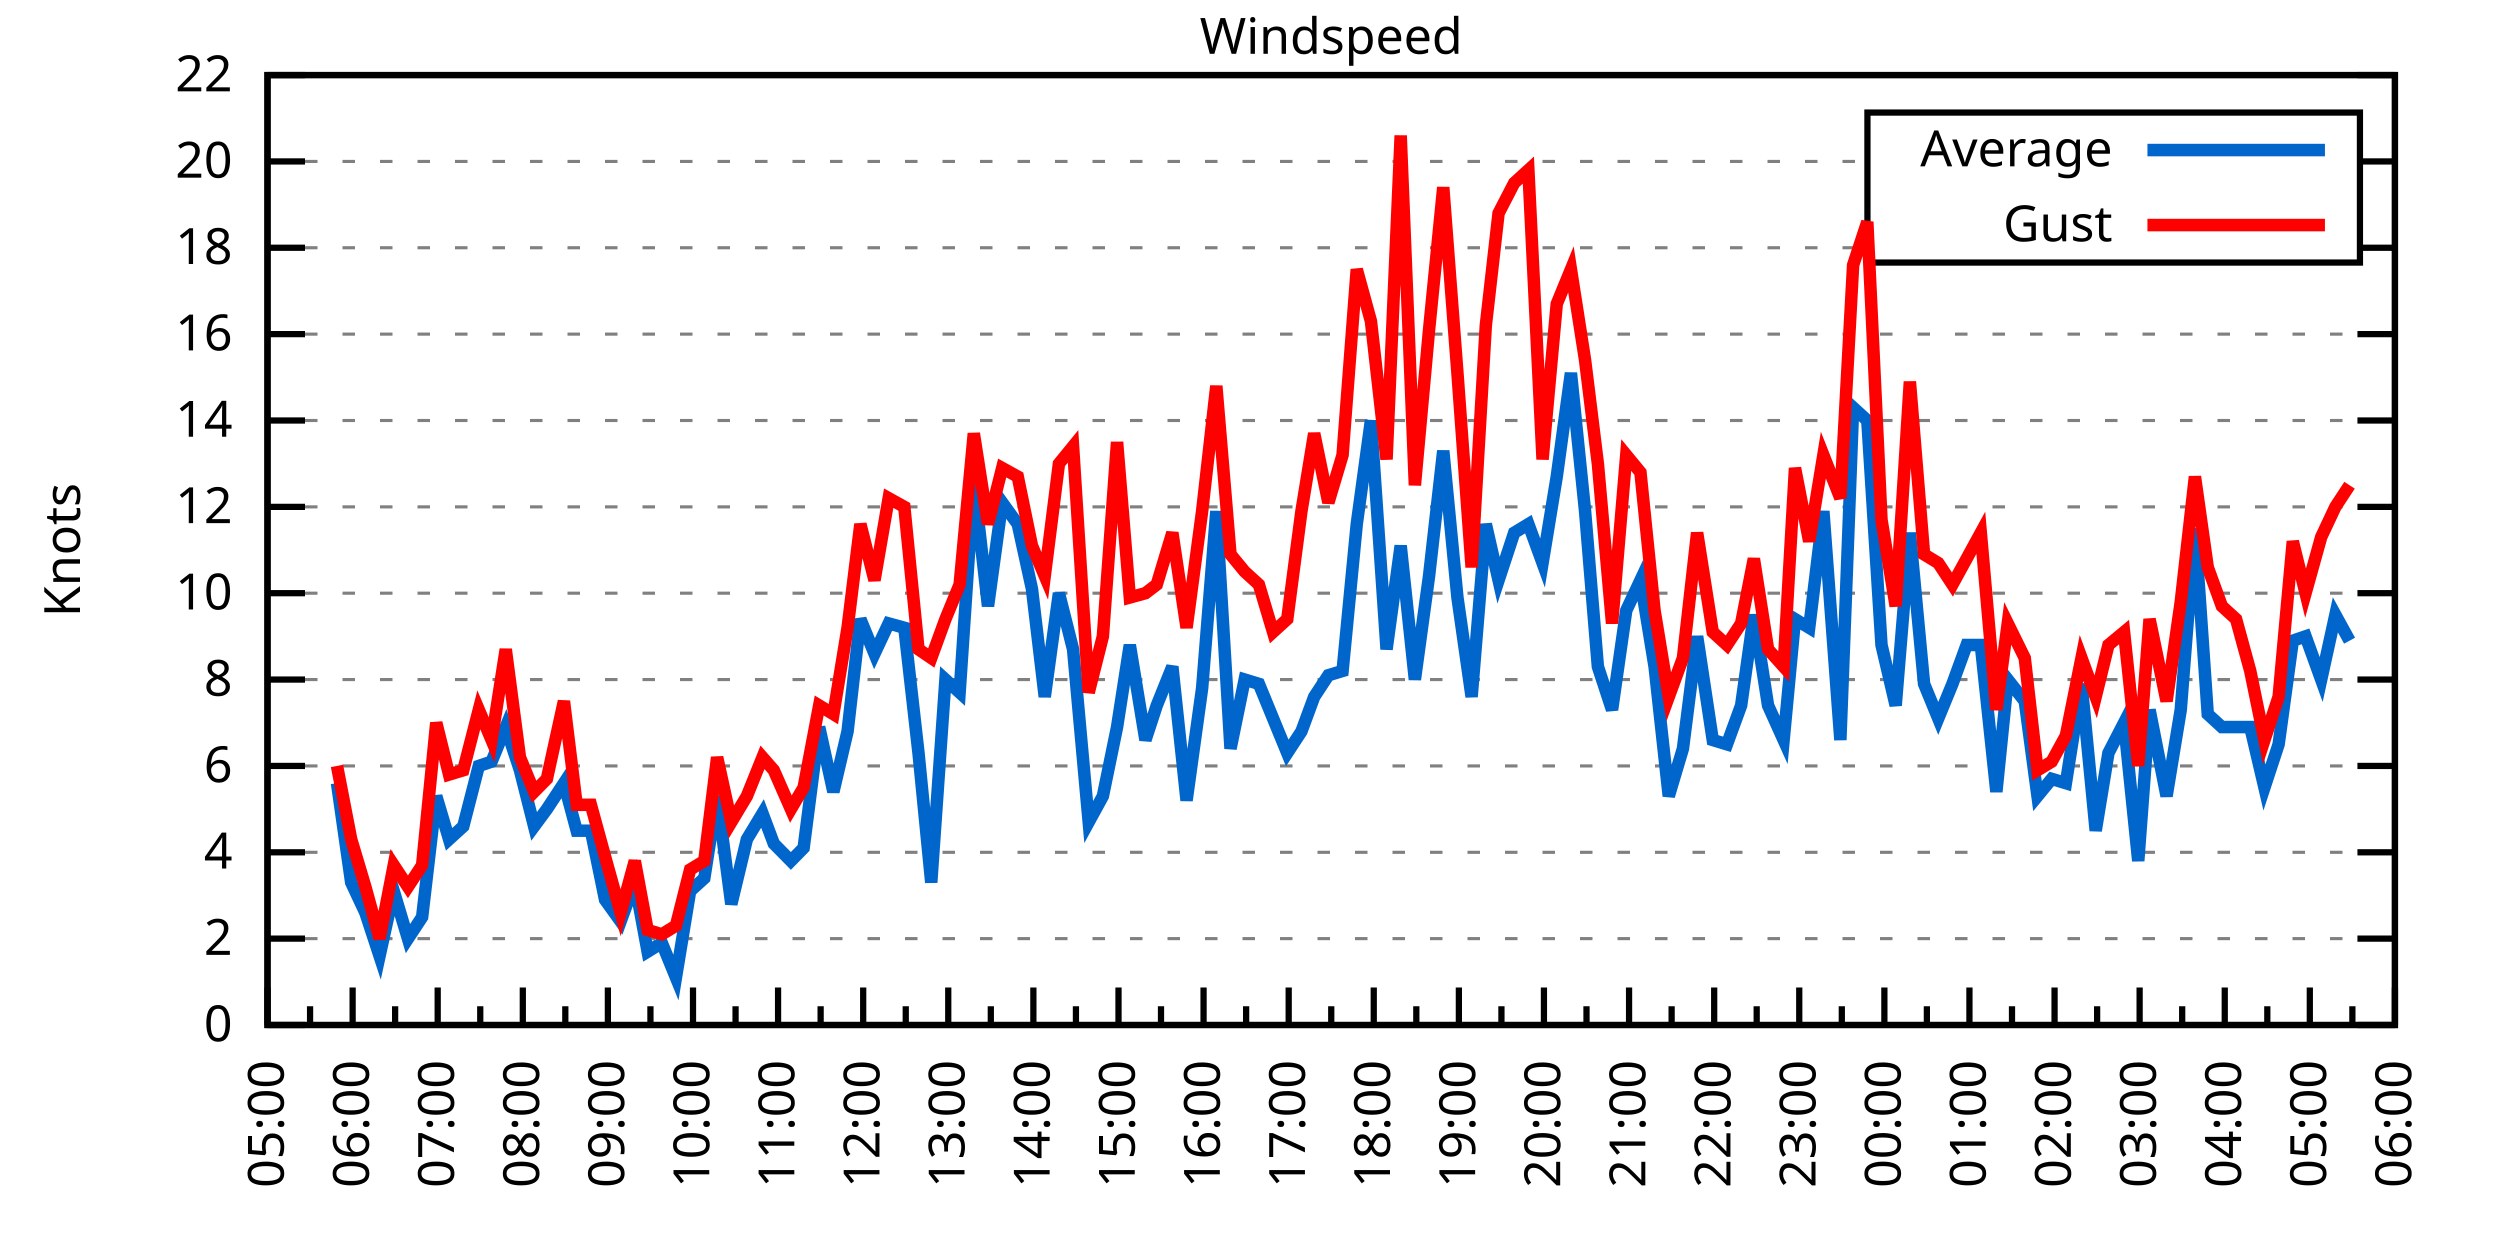
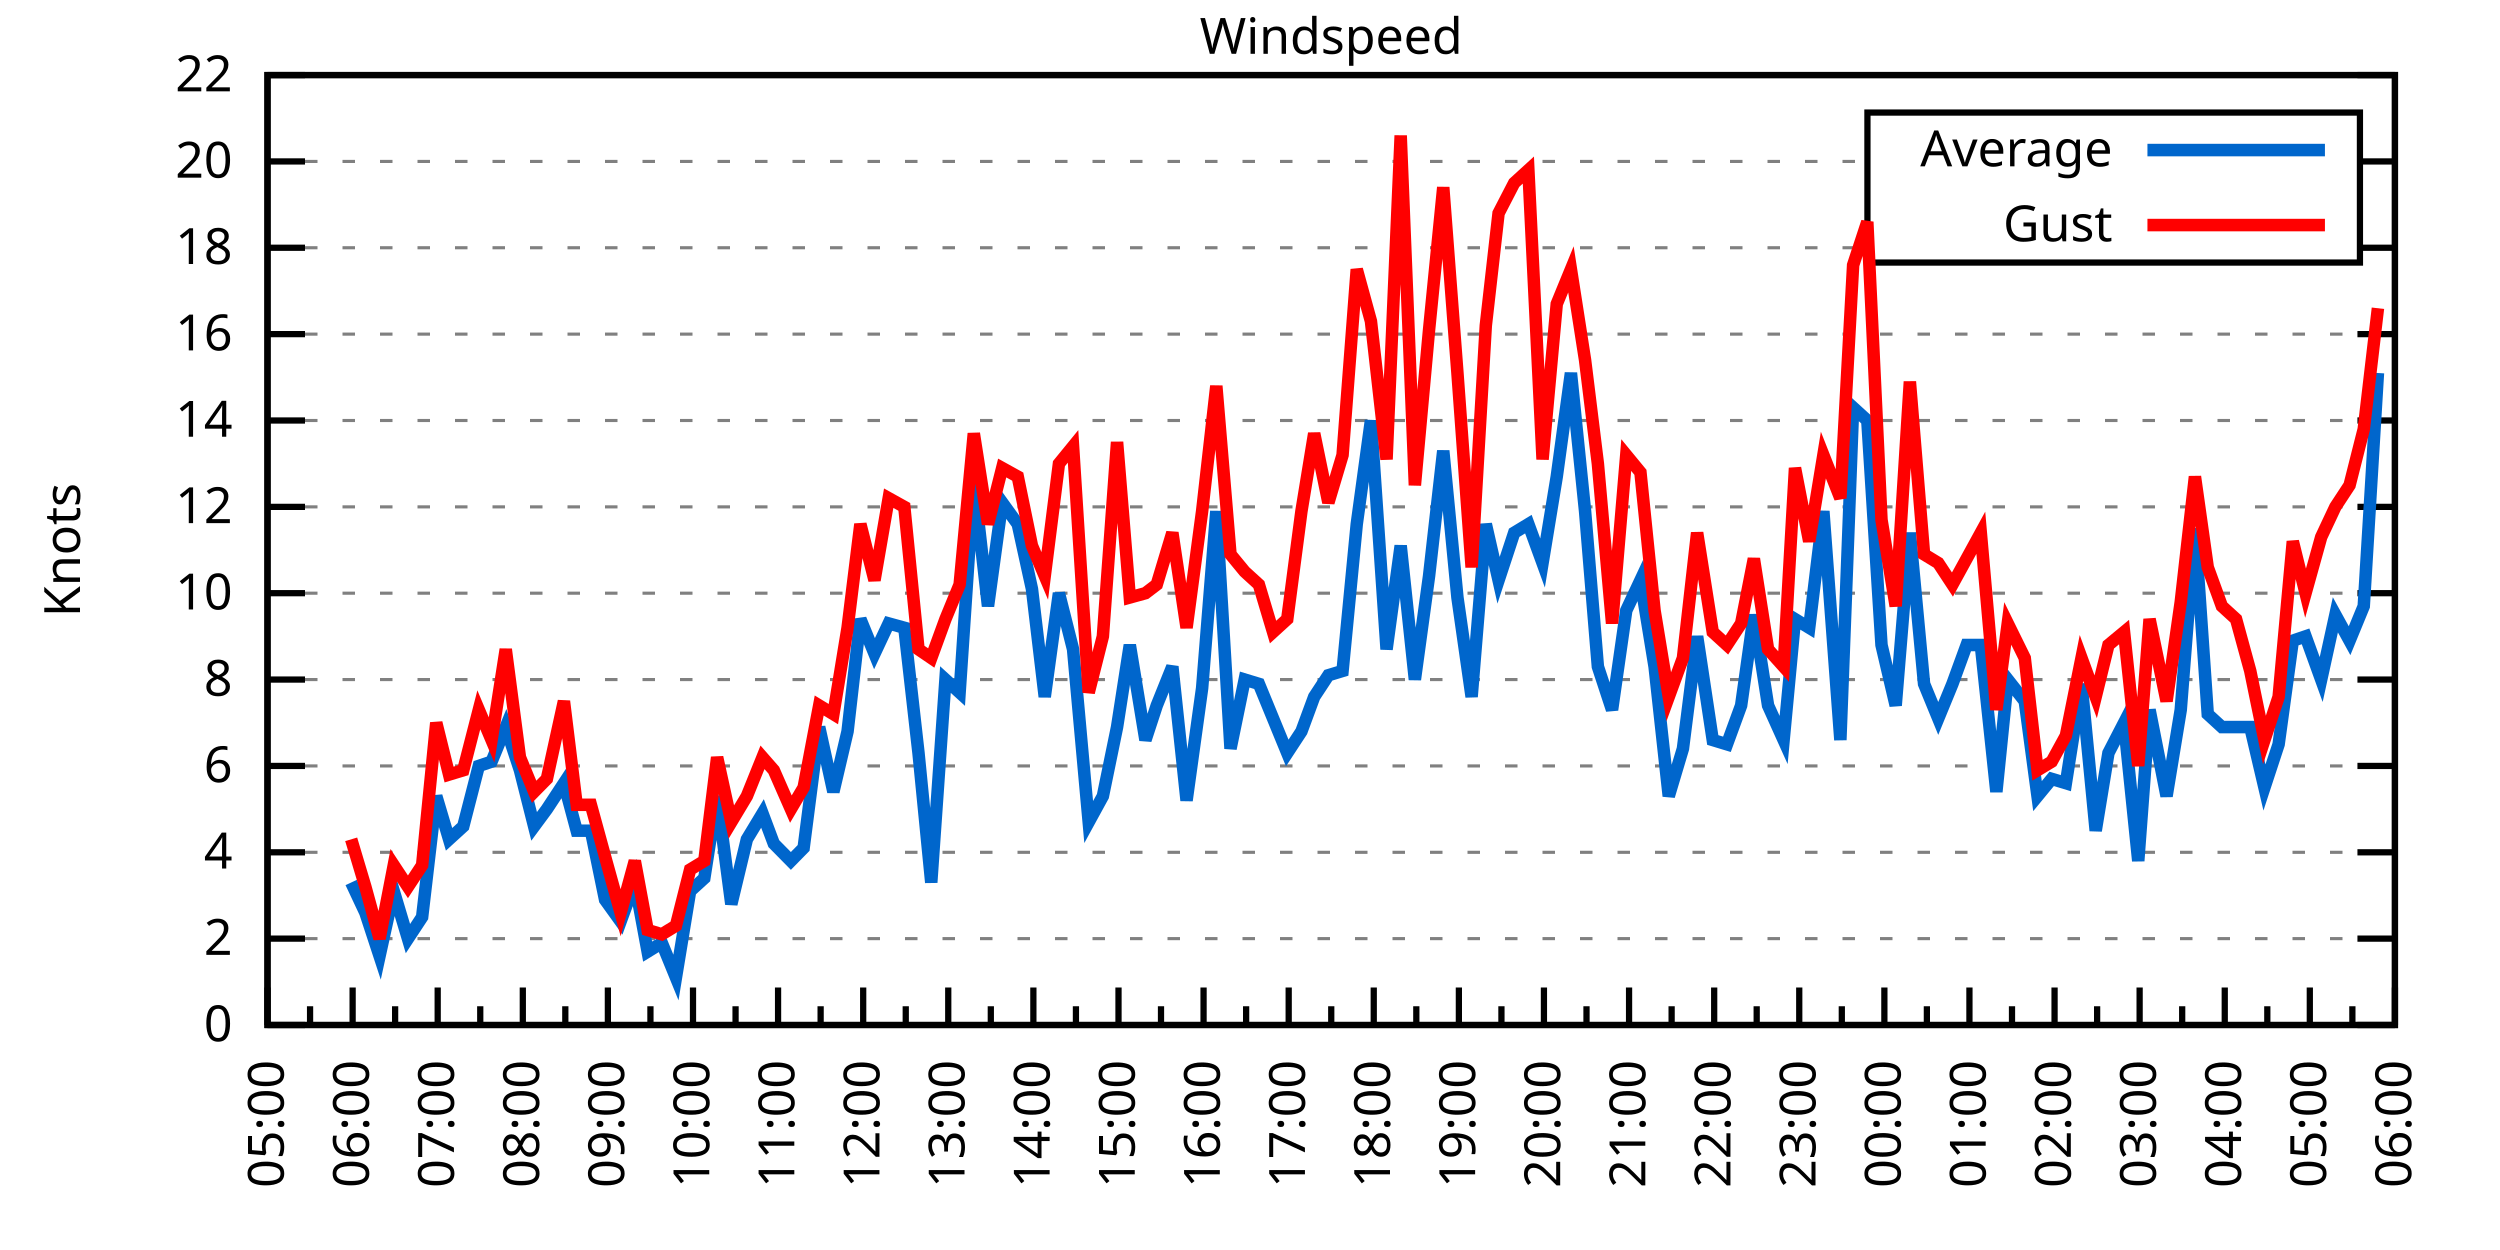
<svg xmlns="http://www.w3.org/2000/svg" xmlns:xlink="http://www.w3.org/1999/xlink" width="400" height="200" viewBox="0 0 400 200">
  <g id="gnuplot_canvas">
    <rect x="0" y="0" width="400" height="200" fill="none" />
    <defs>
      <circle id="gpDot" r="0.5" stroke-width="0.5" stroke="currentColor" />
      <path id="gpPt0" stroke-width="0.333" stroke="currentColor" d="M-1,0 h2 M0,-1 v2" />
      <path id="gpPt1" stroke-width="0.333" stroke="currentColor" d="M-1,-1 L1,1 M1,-1 L-1,1" />
      <path id="gpPt2" stroke-width="0.333" stroke="currentColor" d="M-1,0 L1,0 M0,-1 L0,1 M-1,-1 L1,1 M-1,1 L1,-1" />
      <rect id="gpPt3" stroke-width="0.333" stroke="currentColor" x="-1" y="-1" width="2" height="2" />
      <rect id="gpPt4" stroke-width="0.333" stroke="currentColor" fill="currentColor" x="-1" y="-1" width="2" height="2" />
      <circle id="gpPt5" stroke-width="0.333" stroke="currentColor" cx="0" cy="0" r="1" />
      <use xlink:href="#gpPt5" id="gpPt6" fill="currentColor" stroke="none" />
      <path id="gpPt7" stroke-width="0.333" stroke="currentColor" d="M0,-1.33 L-1.33,0.67 L1.33,0.67 z" />
      <use xlink:href="#gpPt7" id="gpPt8" fill="currentColor" stroke="none" />
      <use xlink:href="#gpPt7" id="gpPt9" stroke="currentColor" transform="rotate(180)" />
      <use xlink:href="#gpPt9" id="gpPt10" fill="currentColor" stroke="none" />
      <use xlink:href="#gpPt3" id="gpPt11" stroke="currentColor" transform="rotate(45)" />
      <use xlink:href="#gpPt11" id="gpPt12" fill="currentColor" stroke="none" />
      <path id="gpPt13" stroke-width="0.333" stroke="currentColor" d="M0,1.330 L1.265,0.411 L0.782,-1.067 L-0.782,-1.076 L-1.265,0.411 z" />
      <use xlink:href="#gpPt13" id="gpPt14" fill="currentColor" stroke="none" />
      <filter id="textbox" filterUnits="objectBoundingBox" x="0" y="0" height="1" width="1">
        <feFlood flood-color="white" flood-opacity="1" result="bgnd" />
        <feComposite in="SourceGraphic" in2="bgnd" operator="atop" />
      </filter>
      <filter id="greybox" filterUnits="objectBoundingBox" x="0" y="0" height="1" width="1">
        <feFlood flood-color="lightgrey" flood-opacity="1" result="grey" />
        <feComposite in="SourceGraphic" in2="grey" operator="atop" />
      </filter>
    </defs>
    <g fill="none" color="white" stroke="currentColor" stroke-width="1.00" stroke-linecap="butt" stroke-linejoin="miter">
</g>
    <g fill="none" color="black" stroke="currentColor" stroke-width="1.00" stroke-linecap="butt" stroke-linejoin="miter">
      <g stroke="none" shape-rendering="crispEdges">
        <polygon fill="rgb(255, 255, 255)" points="42.80,164.00 383.18,164.00 383.18,12.02 42.80,12.02 " />
      </g>
    </g>
    <g fill="none" color="black" stroke="currentColor" stroke-width="1.00" stroke-linecap="butt" stroke-linejoin="miter">
</g>
    <g fill="none" color="black" stroke="black" stroke-width="0.50" stroke-linecap="butt" stroke-linejoin="miter">
</g>
    <g fill="none" color="gray" stroke="currentColor" stroke-width="0.50" stroke-linecap="butt" stroke-linejoin="miter">
      <path stroke="gray" stroke-dasharray="2,4" class="gridline" d="M42.80,164.00 L383.19,164.00  " />
    </g>
    <g fill="none" color="gray" stroke="gray" stroke-width="1.00" stroke-linecap="butt" stroke-linejoin="miter">
</g>
    <g fill="none" color="black" stroke="currentColor" stroke-width="1.00" stroke-linecap="butt" stroke-linejoin="miter">
      <path stroke="black" d="M42.80,164.00 L48.80,164.00 M383.19,164.00 L377.19,164.00  " />
      <g transform="translate(37.20,166.60)" stroke="none" fill="black" font-family="Sans" font-size="8.00" text-anchor="end">
        <text>
          <tspan font-family="Sans"> 0</tspan>
        </text>
      </g>
    </g>
    <g fill="none" color="black" stroke="currentColor" stroke-width="1.00" stroke-linecap="butt" stroke-linejoin="miter">
</g>
    <g fill="none" color="black" stroke="black" stroke-width="0.50" stroke-linecap="butt" stroke-linejoin="miter">
</g>
    <g fill="none" color="gray" stroke="currentColor" stroke-width="0.50" stroke-linecap="butt" stroke-linejoin="miter">
      <path stroke="gray" stroke-dasharray="2,4" class="gridline" d="M42.80,150.18 L383.19,150.18  " />
    </g>
    <g fill="none" color="gray" stroke="gray" stroke-width="1.00" stroke-linecap="butt" stroke-linejoin="miter">
</g>
    <g fill="none" color="black" stroke="currentColor" stroke-width="1.00" stroke-linecap="butt" stroke-linejoin="miter">
      <path stroke="black" d="M42.80,150.18 L48.80,150.18 M383.19,150.18 L377.19,150.18  " />
      <g transform="translate(37.20,152.78)" stroke="none" fill="black" font-family="Sans" font-size="8.00" text-anchor="end">
        <text>
          <tspan font-family="Sans"> 2</tspan>
        </text>
      </g>
    </g>
    <g fill="none" color="black" stroke="currentColor" stroke-width="1.00" stroke-linecap="butt" stroke-linejoin="miter">
</g>
    <g fill="none" color="black" stroke="black" stroke-width="0.50" stroke-linecap="butt" stroke-linejoin="miter">
</g>
    <g fill="none" color="gray" stroke="currentColor" stroke-width="0.50" stroke-linecap="butt" stroke-linejoin="miter">
      <path stroke="gray" stroke-dasharray="2,4" class="gridline" d="M42.80,136.37 L383.19,136.37  " />
    </g>
    <g fill="none" color="gray" stroke="gray" stroke-width="1.00" stroke-linecap="butt" stroke-linejoin="miter">
</g>
    <g fill="none" color="black" stroke="currentColor" stroke-width="1.00" stroke-linecap="butt" stroke-linejoin="miter">
      <path stroke="black" d="M42.80,136.37 L48.80,136.37 M383.19,136.37 L377.19,136.37  " />
      <g transform="translate(37.20,138.97)" stroke="none" fill="black" font-family="Sans" font-size="8.00" text-anchor="end">
        <text>
          <tspan font-family="Sans"> 4</tspan>
        </text>
      </g>
    </g>
    <g fill="none" color="black" stroke="currentColor" stroke-width="1.00" stroke-linecap="butt" stroke-linejoin="miter">
</g>
    <g fill="none" color="black" stroke="black" stroke-width="0.50" stroke-linecap="butt" stroke-linejoin="miter">
</g>
    <g fill="none" color="gray" stroke="currentColor" stroke-width="0.50" stroke-linecap="butt" stroke-linejoin="miter">
      <path stroke="gray" stroke-dasharray="2,4" class="gridline" d="M42.80,122.55 L383.19,122.55  " />
    </g>
    <g fill="none" color="gray" stroke="gray" stroke-width="1.00" stroke-linecap="butt" stroke-linejoin="miter">
</g>
    <g fill="none" color="black" stroke="currentColor" stroke-width="1.00" stroke-linecap="butt" stroke-linejoin="miter">
      <path stroke="black" d="M42.80,122.55 L48.80,122.55 M383.19,122.55 L377.19,122.55  " />
      <g transform="translate(37.20,125.15)" stroke="none" fill="black" font-family="Sans" font-size="8.00" text-anchor="end">
        <text>
          <tspan font-family="Sans"> 6</tspan>
        </text>
      </g>
    </g>
    <g fill="none" color="black" stroke="currentColor" stroke-width="1.00" stroke-linecap="butt" stroke-linejoin="miter">
</g>
    <g fill="none" color="black" stroke="black" stroke-width="0.50" stroke-linecap="butt" stroke-linejoin="miter">
</g>
    <g fill="none" color="gray" stroke="currentColor" stroke-width="0.50" stroke-linecap="butt" stroke-linejoin="miter">
      <path stroke="gray" stroke-dasharray="2,4" class="gridline" d="M42.80,108.73 L383.19,108.73  " />
    </g>
    <g fill="none" color="gray" stroke="gray" stroke-width="1.00" stroke-linecap="butt" stroke-linejoin="miter">
</g>
    <g fill="none" color="black" stroke="currentColor" stroke-width="1.00" stroke-linecap="butt" stroke-linejoin="miter">
      <path stroke="black" d="M42.80,108.73 L48.80,108.73 M383.19,108.73 L377.19,108.73  " />
      <g transform="translate(37.20,111.33)" stroke="none" fill="black" font-family="Sans" font-size="8.00" text-anchor="end">
        <text>
          <tspan font-family="Sans"> 8</tspan>
        </text>
      </g>
    </g>
    <g fill="none" color="black" stroke="currentColor" stroke-width="1.00" stroke-linecap="butt" stroke-linejoin="miter">
</g>
    <g fill="none" color="black" stroke="black" stroke-width="0.50" stroke-linecap="butt" stroke-linejoin="miter">
</g>
    <g fill="none" color="gray" stroke="currentColor" stroke-width="0.50" stroke-linecap="butt" stroke-linejoin="miter">
      <path stroke="gray" stroke-dasharray="2,4" class="gridline" d="M42.80,94.91 L383.19,94.91  " />
    </g>
    <g fill="none" color="gray" stroke="gray" stroke-width="1.00" stroke-linecap="butt" stroke-linejoin="miter">
</g>
    <g fill="none" color="black" stroke="currentColor" stroke-width="1.00" stroke-linecap="butt" stroke-linejoin="miter">
      <path stroke="black" d="M42.80,94.91 L48.80,94.91 M383.19,94.91 L377.19,94.91  " />
      <g transform="translate(37.20,97.51)" stroke="none" fill="black" font-family="Sans" font-size="8.00" text-anchor="end">
        <text>
          <tspan font-family="Sans"> 10</tspan>
        </text>
      </g>
    </g>
    <g fill="none" color="black" stroke="currentColor" stroke-width="1.00" stroke-linecap="butt" stroke-linejoin="miter">
</g>
    <g fill="none" color="black" stroke="black" stroke-width="0.50" stroke-linecap="butt" stroke-linejoin="miter">
</g>
    <g fill="none" color="gray" stroke="currentColor" stroke-width="0.50" stroke-linecap="butt" stroke-linejoin="miter">
      <path stroke="gray" stroke-dasharray="2,4" class="gridline" d="M42.80,81.10 L383.19,81.10  " />
    </g>
    <g fill="none" color="gray" stroke="gray" stroke-width="1.00" stroke-linecap="butt" stroke-linejoin="miter">
</g>
    <g fill="none" color="black" stroke="currentColor" stroke-width="1.00" stroke-linecap="butt" stroke-linejoin="miter">
      <path stroke="black" d="M42.80,81.10 L48.80,81.10 M383.19,81.10 L377.19,81.10  " />
      <g transform="translate(37.20,83.70)" stroke="none" fill="black" font-family="Sans" font-size="8.00" text-anchor="end">
        <text>
          <tspan font-family="Sans"> 12</tspan>
        </text>
      </g>
    </g>
    <g fill="none" color="black" stroke="currentColor" stroke-width="1.00" stroke-linecap="butt" stroke-linejoin="miter">
</g>
    <g fill="none" color="black" stroke="black" stroke-width="0.50" stroke-linecap="butt" stroke-linejoin="miter">
</g>
    <g fill="none" color="gray" stroke="currentColor" stroke-width="0.50" stroke-linecap="butt" stroke-linejoin="miter">
      <path stroke="gray" stroke-dasharray="2,4" class="gridline" d="M42.80,67.28 L383.19,67.28  " />
    </g>
    <g fill="none" color="gray" stroke="gray" stroke-width="1.00" stroke-linecap="butt" stroke-linejoin="miter">
</g>
    <g fill="none" color="black" stroke="currentColor" stroke-width="1.00" stroke-linecap="butt" stroke-linejoin="miter">
      <path stroke="black" d="M42.80,67.28 L48.80,67.28 M383.19,67.28 L377.19,67.28  " />
      <g transform="translate(37.20,69.88)" stroke="none" fill="black" font-family="Sans" font-size="8.00" text-anchor="end">
        <text>
          <tspan font-family="Sans"> 14</tspan>
        </text>
      </g>
    </g>
    <g fill="none" color="black" stroke="currentColor" stroke-width="1.00" stroke-linecap="butt" stroke-linejoin="miter">
</g>
    <g fill="none" color="black" stroke="black" stroke-width="0.50" stroke-linecap="butt" stroke-linejoin="miter">
</g>
    <g fill="none" color="gray" stroke="currentColor" stroke-width="0.50" stroke-linecap="butt" stroke-linejoin="miter">
      <path stroke="gray" stroke-dasharray="2,4" class="gridline" d="M42.80,53.46 L383.19,53.46  " />
    </g>
    <g fill="none" color="gray" stroke="gray" stroke-width="1.00" stroke-linecap="butt" stroke-linejoin="miter">
</g>
    <g fill="none" color="black" stroke="currentColor" stroke-width="1.00" stroke-linecap="butt" stroke-linejoin="miter">
      <path stroke="black" d="M42.80,53.46 L48.80,53.46 M383.19,53.46 L377.19,53.46  " />
      <g transform="translate(37.20,56.06)" stroke="none" fill="black" font-family="Sans" font-size="8.00" text-anchor="end">
        <text>
          <tspan font-family="Sans"> 16</tspan>
        </text>
      </g>
    </g>
    <g fill="none" color="black" stroke="currentColor" stroke-width="1.00" stroke-linecap="butt" stroke-linejoin="miter">
</g>
    <g fill="none" color="black" stroke="black" stroke-width="0.50" stroke-linecap="butt" stroke-linejoin="miter">
</g>
    <g fill="none" color="gray" stroke="currentColor" stroke-width="0.50" stroke-linecap="butt" stroke-linejoin="miter">
      <path stroke="gray" stroke-dasharray="2,4" class="gridline" d="M42.80,39.64 L298.79,39.64 M377.59,39.64 L383.19,39.64  " />
    </g>
    <g fill="none" color="gray" stroke="gray" stroke-width="1.00" stroke-linecap="butt" stroke-linejoin="miter">
</g>
    <g fill="none" color="black" stroke="currentColor" stroke-width="1.00" stroke-linecap="butt" stroke-linejoin="miter">
      <path stroke="black" d="M42.80,39.64 L48.80,39.64 M383.19,39.64 L377.19,39.64  " />
      <g transform="translate(37.20,42.24)" stroke="none" fill="black" font-family="Sans" font-size="8.00" text-anchor="end">
        <text>
          <tspan font-family="Sans"> 18</tspan>
        </text>
      </g>
    </g>
    <g fill="none" color="black" stroke="currentColor" stroke-width="1.00" stroke-linecap="butt" stroke-linejoin="miter">
</g>
    <g fill="none" color="black" stroke="black" stroke-width="0.50" stroke-linecap="butt" stroke-linejoin="miter">
</g>
    <g fill="none" color="gray" stroke="currentColor" stroke-width="0.50" stroke-linecap="butt" stroke-linejoin="miter">
      <path stroke="gray" stroke-dasharray="2,4" class="gridline" d="M42.80,25.83 L298.79,25.83 M377.59,25.83 L383.19,25.83  " />
    </g>
    <g fill="none" color="gray" stroke="gray" stroke-width="1.00" stroke-linecap="butt" stroke-linejoin="miter">
</g>
    <g fill="none" color="black" stroke="currentColor" stroke-width="1.00" stroke-linecap="butt" stroke-linejoin="miter">
      <path stroke="black" d="M42.80,25.83 L48.80,25.83 M383.19,25.83 L377.19,25.83  " />
      <g transform="translate(37.20,28.43)" stroke="none" fill="black" font-family="Sans" font-size="8.00" text-anchor="end">
        <text>
          <tspan font-family="Sans"> 20</tspan>
        </text>
      </g>
    </g>
    <g fill="none" color="black" stroke="currentColor" stroke-width="1.00" stroke-linecap="butt" stroke-linejoin="miter">
</g>
    <g fill="none" color="black" stroke="black" stroke-width="0.50" stroke-linecap="butt" stroke-linejoin="miter">
</g>
    <g fill="none" color="gray" stroke="currentColor" stroke-width="0.50" stroke-linecap="butt" stroke-linejoin="miter">
      <path stroke="gray" stroke-dasharray="2,4" class="gridline" d="M42.80,12.01 L383.19,12.01  " />
    </g>
    <g fill="none" color="gray" stroke="gray" stroke-width="1.00" stroke-linecap="butt" stroke-linejoin="miter">
</g>
    <g fill="none" color="black" stroke="currentColor" stroke-width="1.00" stroke-linecap="butt" stroke-linejoin="miter">
      <path stroke="black" d="M42.80,12.01 L48.80,12.01 M383.19,12.01 L377.19,12.01  " />
      <g transform="translate(37.20,14.61)" stroke="none" fill="black" font-family="Sans" font-size="8.00" text-anchor="end">
        <text>
          <tspan font-family="Sans"> 22</tspan>
        </text>
      </g>
    </g>
    <g fill="none" color="black" stroke="currentColor" stroke-width="1.00" stroke-linecap="butt" stroke-linejoin="miter">
      <path stroke="black" d="M42.80,164.00 L42.80,158.00  " />
      <g transform="translate(45.40,169.60) rotate(270)" stroke="none" fill="black" font-family="Sans" font-size="8.00" text-anchor="end">
        <text>
          <tspan font-family="Sans">05:00</tspan>
        </text>
      </g>
    </g>
    <g fill="none" color="black" stroke="currentColor" stroke-width="1.00" stroke-linecap="butt" stroke-linejoin="miter">
      <path stroke="black" d="M49.61,164.00 L49.61,161.00 M56.42,164.00 L56.42,158.00  " />
      <g transform="translate(59.02,169.60) rotate(270)" stroke="none" fill="black" font-family="Sans" font-size="8.00" text-anchor="end">
        <text>
          <tspan font-family="Sans">06:00</tspan>
        </text>
      </g>
    </g>
    <g fill="none" color="black" stroke="currentColor" stroke-width="1.00" stroke-linecap="butt" stroke-linejoin="miter">
      <path stroke="black" d="M63.22,164.00 L63.22,161.00 M70.03,164.00 L70.03,158.00  " />
      <g transform="translate(72.63,169.60) rotate(270)" stroke="none" fill="black" font-family="Sans" font-size="8.00" text-anchor="end">
        <text>
          <tspan font-family="Sans">07:00</tspan>
        </text>
      </g>
    </g>
    <g fill="none" color="black" stroke="currentColor" stroke-width="1.00" stroke-linecap="butt" stroke-linejoin="miter">
      <path stroke="black" d="M76.84,164.00 L76.84,161.00 M83.65,164.00 L83.65,158.00  " />
      <g transform="translate(86.25,169.60) rotate(270)" stroke="none" fill="black" font-family="Sans" font-size="8.00" text-anchor="end">
        <text>
          <tspan font-family="Sans">08:00</tspan>
        </text>
      </g>
    </g>
    <g fill="none" color="black" stroke="currentColor" stroke-width="1.00" stroke-linecap="butt" stroke-linejoin="miter">
      <path stroke="black" d="M90.45,164.00 L90.45,161.00 M97.26,164.00 L97.26,158.00  " />
      <g transform="translate(99.86,169.60) rotate(270)" stroke="none" fill="black" font-family="Sans" font-size="8.00" text-anchor="end">
        <text>
          <tspan font-family="Sans">09:00</tspan>
        </text>
      </g>
    </g>
    <g fill="none" color="black" stroke="currentColor" stroke-width="1.00" stroke-linecap="butt" stroke-linejoin="miter">
      <path stroke="black" d="M104.07,164.00 L104.07,161.00 M110.88,164.00 L110.88,158.00  " />
      <g transform="translate(113.48,169.60) rotate(270)" stroke="none" fill="black" font-family="Sans" font-size="8.00" text-anchor="end">
        <text>
          <tspan font-family="Sans">10:00</tspan>
        </text>
      </g>
    </g>
    <g fill="none" color="black" stroke="currentColor" stroke-width="1.00" stroke-linecap="butt" stroke-linejoin="miter">
      <path stroke="black" d="M117.69,164.00 L117.69,161.00 M124.49,164.00 L124.49,158.00  " />
      <g transform="translate(127.09,169.60) rotate(270)" stroke="none" fill="black" font-family="Sans" font-size="8.00" text-anchor="end">
        <text>
          <tspan font-family="Sans">11:00</tspan>
        </text>
      </g>
    </g>
    <g fill="none" color="black" stroke="currentColor" stroke-width="1.00" stroke-linecap="butt" stroke-linejoin="miter">
      <path stroke="black" d="M131.30,164.00 L131.30,161.00 M138.11,164.00 L138.11,158.00  " />
      <g transform="translate(140.71,169.60) rotate(270)" stroke="none" fill="black" font-family="Sans" font-size="8.00" text-anchor="end">
        <text>
          <tspan font-family="Sans">12:00</tspan>
        </text>
      </g>
    </g>
    <g fill="none" color="black" stroke="currentColor" stroke-width="1.00" stroke-linecap="butt" stroke-linejoin="miter">
      <path stroke="black" d="M144.92,164.00 L144.92,161.00 M151.72,164.00 L151.72,158.00  " />
      <g transform="translate(154.32,169.60) rotate(270)" stroke="none" fill="black" font-family="Sans" font-size="8.00" text-anchor="end">
        <text>
          <tspan font-family="Sans">13:00</tspan>
        </text>
      </g>
    </g>
    <g fill="none" color="black" stroke="currentColor" stroke-width="1.00" stroke-linecap="butt" stroke-linejoin="miter">
      <path stroke="black" d="M158.53,164.00 L158.53,161.00 M165.34,164.00 L165.34,158.00  " />
      <g transform="translate(167.94,169.60) rotate(270)" stroke="none" fill="black" font-family="Sans" font-size="8.00" text-anchor="end">
        <text>
          <tspan font-family="Sans">14:00</tspan>
        </text>
      </g>
    </g>
    <g fill="none" color="black" stroke="currentColor" stroke-width="1.00" stroke-linecap="butt" stroke-linejoin="miter">
      <path stroke="black" d="M172.15,164.00 L172.15,161.00 M178.96,164.00 L178.96,158.00  " />
      <g transform="translate(181.56,169.60) rotate(270)" stroke="none" fill="black" font-family="Sans" font-size="8.00" text-anchor="end">
        <text>
          <tspan font-family="Sans">15:00</tspan>
        </text>
      </g>
    </g>
    <g fill="none" color="black" stroke="currentColor" stroke-width="1.00" stroke-linecap="butt" stroke-linejoin="miter">
      <path stroke="black" d="M185.76,164.00 L185.76,161.00 M192.57,164.00 L192.57,158.00  " />
      <g transform="translate(195.17,169.60) rotate(270)" stroke="none" fill="black" font-family="Sans" font-size="8.00" text-anchor="end">
        <text>
          <tspan font-family="Sans">16:00</tspan>
        </text>
      </g>
    </g>
    <g fill="none" color="black" stroke="currentColor" stroke-width="1.00" stroke-linecap="butt" stroke-linejoin="miter">
      <path stroke="black" d="M199.38,164.00 L199.38,161.00 M206.19,164.00 L206.19,158.00  " />
      <g transform="translate(208.79,169.60) rotate(270)" stroke="none" fill="black" font-family="Sans" font-size="8.00" text-anchor="end">
        <text>
          <tspan font-family="Sans">17:00</tspan>
        </text>
      </g>
    </g>
    <g fill="none" color="black" stroke="currentColor" stroke-width="1.00" stroke-linecap="butt" stroke-linejoin="miter">
      <path stroke="black" d="M213.00,164.00 L213.00,161.00 M219.80,164.00 L219.80,158.00  " />
      <g transform="translate(222.40,169.60) rotate(270)" stroke="none" fill="black" font-family="Sans" font-size="8.00" text-anchor="end">
        <text>
          <tspan font-family="Sans">18:00</tspan>
        </text>
      </g>
    </g>
    <g fill="none" color="black" stroke="currentColor" stroke-width="1.00" stroke-linecap="butt" stroke-linejoin="miter">
      <path stroke="black" d="M226.61,164.00 L226.61,161.00 M233.42,164.00 L233.42,158.00  " />
      <g transform="translate(236.02,169.60) rotate(270)" stroke="none" fill="black" font-family="Sans" font-size="8.00" text-anchor="end">
        <text>
          <tspan font-family="Sans">19:00</tspan>
        </text>
      </g>
    </g>
    <g fill="none" color="black" stroke="currentColor" stroke-width="1.00" stroke-linecap="butt" stroke-linejoin="miter">
      <path stroke="black" d="M240.23,164.00 L240.23,161.00 M247.03,164.00 L247.03,158.00  " />
      <g transform="translate(249.63,169.60) rotate(270)" stroke="none" fill="black" font-family="Sans" font-size="8.00" text-anchor="end">
        <text>
          <tspan font-family="Sans">20:00</tspan>
        </text>
      </g>
    </g>
    <g fill="none" color="black" stroke="currentColor" stroke-width="1.00" stroke-linecap="butt" stroke-linejoin="miter">
      <path stroke="black" d="M253.84,164.00 L253.84,161.00 M260.65,164.00 L260.65,158.00  " />
      <g transform="translate(263.25,169.60) rotate(270)" stroke="none" fill="black" font-family="Sans" font-size="8.00" text-anchor="end">
        <text>
          <tspan font-family="Sans">21:00</tspan>
        </text>
      </g>
    </g>
    <g fill="none" color="black" stroke="currentColor" stroke-width="1.00" stroke-linecap="butt" stroke-linejoin="miter">
      <path stroke="black" d="M267.46,164.00 L267.46,161.00 M274.27,164.00 L274.27,158.00  " />
      <g transform="translate(276.87,169.60) rotate(270)" stroke="none" fill="black" font-family="Sans" font-size="8.00" text-anchor="end">
        <text>
          <tspan font-family="Sans">22:00</tspan>
        </text>
      </g>
    </g>
    <g fill="none" color="black" stroke="currentColor" stroke-width="1.00" stroke-linecap="butt" stroke-linejoin="miter">
      <path stroke="black" d="M281.07,164.00 L281.07,161.00 M287.88,164.00 L287.88,158.00  " />
      <g transform="translate(290.48,169.60) rotate(270)" stroke="none" fill="black" font-family="Sans" font-size="8.00" text-anchor="end">
        <text>
          <tspan font-family="Sans">23:00</tspan>
        </text>
      </g>
    </g>
    <g fill="none" color="black" stroke="currentColor" stroke-width="1.00" stroke-linecap="butt" stroke-linejoin="miter">
      <path stroke="black" d="M294.69,164.00 L294.69,161.00 M301.50,164.00 L301.50,158.00  " />
      <g transform="translate(304.10,169.60) rotate(270)" stroke="none" fill="black" font-family="Sans" font-size="8.00" text-anchor="end">
        <text>
          <tspan font-family="Sans">00:00</tspan>
        </text>
      </g>
    </g>
    <g fill="none" color="black" stroke="currentColor" stroke-width="1.00" stroke-linecap="butt" stroke-linejoin="miter">
      <path stroke="black" d="M308.30,164.00 L308.30,161.00 M315.11,164.00 L315.11,158.00  " />
      <g transform="translate(317.71,169.60) rotate(270)" stroke="none" fill="black" font-family="Sans" font-size="8.00" text-anchor="end">
        <text>
          <tspan font-family="Sans">01:00</tspan>
        </text>
      </g>
    </g>
    <g fill="none" color="black" stroke="currentColor" stroke-width="1.00" stroke-linecap="butt" stroke-linejoin="miter">
      <path stroke="black" d="M321.92,164.00 L321.92,161.00 M328.73,164.00 L328.73,158.00  " />
      <g transform="translate(331.33,169.60) rotate(270)" stroke="none" fill="black" font-family="Sans" font-size="8.00" text-anchor="end">
        <text>
          <tspan font-family="Sans">02:00</tspan>
        </text>
      </g>
    </g>
    <g fill="none" color="black" stroke="currentColor" stroke-width="1.00" stroke-linecap="butt" stroke-linejoin="miter">
      <path stroke="black" d="M335.54,164.00 L335.54,161.00 M342.34,164.00 L342.34,158.00  " />
      <g transform="translate(344.94,169.60) rotate(270)" stroke="none" fill="black" font-family="Sans" font-size="8.00" text-anchor="end">
        <text>
          <tspan font-family="Sans">03:00</tspan>
        </text>
      </g>
    </g>
    <g fill="none" color="black" stroke="currentColor" stroke-width="1.00" stroke-linecap="butt" stroke-linejoin="miter">
      <path stroke="black" d="M349.15,164.00 L349.15,161.00 M355.96,164.00 L355.96,158.00  " />
      <g transform="translate(358.56,169.60) rotate(270)" stroke="none" fill="black" font-family="Sans" font-size="8.00" text-anchor="end">
        <text>
          <tspan font-family="Sans">04:00</tspan>
        </text>
      </g>
    </g>
    <g fill="none" color="black" stroke="currentColor" stroke-width="1.00" stroke-linecap="butt" stroke-linejoin="miter">
      <path stroke="black" d="M362.77,164.00 L362.77,161.00 M369.57,164.00 L369.57,158.00  " />
      <g transform="translate(372.17,169.60) rotate(270)" stroke="none" fill="black" font-family="Sans" font-size="8.00" text-anchor="end">
        <text>
          <tspan font-family="Sans">05:00</tspan>
        </text>
      </g>
    </g>
    <g fill="none" color="black" stroke="currentColor" stroke-width="1.00" stroke-linecap="butt" stroke-linejoin="miter">
      <path stroke="black" d="M376.38,164.00 L376.38,161.00 M383.19,164.00 L383.19,158.00  " />
      <g transform="translate(385.79,169.60) rotate(270)" stroke="none" fill="black" font-family="Sans" font-size="8.00" text-anchor="end">
        <text>
          <tspan font-family="Sans">06:00</tspan>
        </text>
      </g>
    </g>
    <g fill="none" color="black" stroke="currentColor" stroke-width="1.00" stroke-linecap="butt" stroke-linejoin="miter">
</g>
    <g fill="none" color="black" stroke="currentColor" stroke-width="1.00" stroke-linecap="butt" stroke-linejoin="miter">
      <path stroke="black" d="M42.80,12.01 L42.80,164.00 L383.19,164.00 L383.19,12.01 L42.80,12.01 Z  " />
    </g>
    <g fill="none" color="black" stroke="currentColor" stroke-width="1.00" stroke-linecap="butt" stroke-linejoin="miter">
      <g transform="translate(12.80,88.01) rotate(270)" stroke="none" fill="black" font-family="Sans" font-size="8.00" text-anchor="middle">
        <text>
          <tspan font-family="Sans">Knots</tspan>
        </text>
      </g>
    </g>
    <g fill="none" color="black" stroke="currentColor" stroke-width="1.00" stroke-linecap="butt" stroke-linejoin="miter">
</g>
    <g fill="none" color="black" stroke="currentColor" stroke-width="1.00" stroke-linecap="butt" stroke-linejoin="miter">
      <path stroke="black" d="M298.79,42.01 L298.79,18.01 L377.59,18.01 L377.59,42.01 L298.79,42.01 Z  " />
    </g>
    <g id="Windspeed_plot_1">
      <g fill="none" color="white" stroke="black" stroke-width="2.00" stroke-linecap="butt" stroke-linejoin="miter">
</g>
      <g fill="none" color="black" stroke="currentColor" stroke-width="2.00" stroke-linecap="butt" stroke-linejoin="miter">
        <g transform="translate(337.99,26.61)" stroke="none" fill="black" font-family="Sans" font-size="8.00" text-anchor="end">
          <text>
            <tspan font-family="Sans">Average</tspan>
          </text>
        </g>
      </g>
      <g fill="none" color="black" stroke="currentColor" stroke-width="2.00" stroke-linecap="butt" stroke-linejoin="miter">
-         <path stroke="rgb(  0, 102, 204)" d="M343.59,24.01 L371.99,24.01 M53.92,125.31 L56.19,141.20 L58.46,146.04 L60.73,152.95 L63.00,142.58 L65.27,150.18   L67.54,146.73 L69.80,127.38 L71.85,134.29 L74.12,132.22 L76.61,122.55 L78.65,121.86 L80.92,116.33 L83.19,123.24   L85.46,132.22 L87.50,129.46 L90.23,125.31 L92.27,132.91 L94.54,132.91 L96.81,143.96 L99.30,147.42 L101.57,141.20   L103.62,152.26 L105.89,150.87 L108.15,156.40 L110.42,142.58 L112.69,140.51 L114.74,127.38 L117.01,144.66 L119.50,134.29   L122.00,130.15 L123.81,134.98 L126.54,137.75 L128.58,135.67 L131.07,116.33 L133.34,126.69 L135.61,117.02 L137.66,99.06   L139.92,104.59 L142.19,99.75 L144.69,100.44 L146.96,120.48 L149.00,141.20 L151.27,108.73 L153.54,110.80 L155.81,76.95   L158.08,96.99 L160.35,80.41 L162.84,83.86 L165.11,94.22 L167.16,111.49 L169.43,94.91 L171.69,103.89 L174.19,131.53   L176.46,127.38 L178.73,116.33 L180.77,103.20 L183.27,118.40 L185.08,112.88 L187.58,106.66 L189.85,128.08 L192.34,110.11   L194.61,81.79 L196.88,119.78 L199.15,108.73 L201.42,109.42 L203.69,114.95 L205.96,120.48 L208.23,117.02 L210.27,111.49   L212.54,108.04 L214.81,107.35 L217.08,83.86 L219.35,67.28 L221.85,103.89 L224.11,87.31 L226.38,108.73 L228.65,92.15   L230.92,72.12 L233.19,95.60 L235.46,111.49 L237.73,83.86 L239.77,92.84 L242.27,85.24 L244.54,83.86 L246.81,90.08   L249.08,76.26 L251.35,59.68 L253.61,81.79 L255.66,106.66 L257.93,113.57 L260.20,97.68 L262.47,92.84 L264.73,106.66   L267.00,127.38 L269.27,119.78 L271.54,101.82 L274.04,118.40 L276.31,119.09 L278.58,112.88 L280.62,98.37 L282.89,112.88   L285.38,118.40 L287.20,99.06 L289.47,100.44 L291.74,81.79 L294.46,118.40 L296.50,65.21 L298.77,67.28 L301.04,103.20   L303.31,112.88 L305.58,85.24 L307.85,109.42 L310.12,114.95 L312.39,109.42 L314.66,103.20 L316.93,103.20 L319.42,126.69   L321.24,108.73 L323.96,112.19 L326.00,127.38 L328.27,124.62 L330.54,125.31 L333.04,109.42 L335.31,132.91 L337.35,120.48   L339.85,115.64 L342.12,137.75 L343.93,113.57 L346.65,127.38 L348.92,113.57 L351.19,84.55 L353.24,114.26 L355.50,116.33   L357.77,116.33 L360.04,116.33 L362.31,126.00 L364.58,119.09 L366.85,102.51 L368.89,101.82 L371.39,108.73 L373.66,98.37   L375.93,102.51  " />
+         <path stroke="rgb(  0, 102, 204)" d="M343.59,24.01 L371.99,24.01 M56.19,141.20 L58.46,146.04 L60.73,152.95 L63.00,142.58 L65.27,150.18 L67.54,146.73   L69.80,127.38 L71.85,134.29 L74.12,132.22 L76.61,122.55 L78.65,121.86 L80.92,116.33 L83.19,123.24 L85.46,132.22   L87.50,129.46 L90.23,125.31 L92.27,132.91 L94.54,132.91 L96.81,143.96 L99.30,147.42 L101.57,141.20 L103.62,152.26   L105.89,150.87 L108.15,156.40 L110.42,142.58 L112.69,140.51 L114.74,127.38 L117.01,144.66 L119.50,134.29 L122.00,130.15   L123.81,134.98 L126.54,137.75 L128.58,135.67 L131.07,116.33 L133.34,126.69 L135.61,117.02 L137.66,99.06 L139.92,104.59   L142.19,99.75 L144.69,100.44 L146.96,120.48 L149.00,141.20 L151.27,108.73 L153.54,110.80 L155.81,76.95 L158.08,96.99   L160.35,80.41 L162.84,83.86 L165.11,94.22 L167.16,111.49 L169.43,94.91 L171.69,103.89 L174.19,131.53 L176.46,127.38   L178.73,116.33 L180.77,103.20 L183.27,118.40 L185.08,112.88 L187.58,106.66 L189.85,128.08 L192.34,110.11 L194.61,81.79   L196.88,119.78 L199.15,108.73 L201.42,109.42 L203.69,114.95 L205.96,120.48 L208.23,117.02 L210.27,111.49 L212.54,108.04   L214.81,107.35 L217.08,83.86 L219.35,67.28 L221.85,103.89 L224.11,87.31 L226.38,108.73 L228.65,92.15 L230.92,72.12   L233.19,95.60 L235.46,111.49 L237.73,83.86 L239.77,92.84 L242.27,85.24 L244.54,83.86 L246.81,90.08 L249.08,76.26   L251.35,59.68 L253.61,81.79 L255.66,106.66 L257.93,113.57 L260.20,97.68 L262.47,92.84 L264.73,106.66 L267.00,127.38   L269.27,119.78 L271.54,101.82 L274.04,118.40 L276.31,119.09 L278.58,112.88 L280.62,98.37 L282.89,112.88 L285.38,118.40   L287.20,99.06 L289.47,100.44 L291.74,81.79 L294.46,118.40 L296.50,65.21 L298.77,67.28 L301.04,103.20 L303.31,112.88   L305.58,85.24 L307.85,109.42 L310.12,114.95 L312.39,109.42 L314.66,103.20 L316.93,103.20 L319.42,126.69 L321.24,108.73   L323.96,112.19 L326.00,127.38 L328.27,124.62 L330.54,125.31 L333.04,109.42 L335.31,132.91 L337.35,120.48 L339.85,115.64   L342.12,137.75 L343.93,113.57 L346.65,127.38 L348.92,113.57 L351.19,84.55 L353.24,114.26 L355.50,116.33 L357.77,116.33   L360.04,116.33 L362.31,126.00 L364.58,119.09 L366.85,102.51 L368.89,101.82 L371.39,108.73 L373.66,98.37 L375.93,102.51   L378.20,96.99 L380.47,59.68  " />
      </g>
    </g>
    <g id="Windspeed_plot_2">
      <g fill="none" color="black" stroke="currentColor" stroke-width="2.00" stroke-linecap="butt" stroke-linejoin="miter">
        <g transform="translate(337.99,38.61)" stroke="none" fill="black" font-family="Sans" font-size="8.00" text-anchor="end">
          <text>
            <tspan font-family="Sans">Gust</tspan>
          </text>
        </g>
      </g>
      <g fill="none" color="black" stroke="currentColor" stroke-width="2.00" stroke-linecap="butt" stroke-linejoin="miter">
-         <path stroke="rgb(255,   0,   0)" d="M343.59,36.01 L371.99,36.01 M53.92,122.55 L56.19,134.29 L58.46,141.89 L60.73,150.18 L63.00,138.44 L65.27,141.89   L67.54,138.44 L69.80,115.64 L71.85,123.93 L74.12,123.24 L76.61,113.57 L78.65,118.40 L80.92,103.89 L83.19,121.17   L85.46,126.69 L87.50,124.62 L90.23,112.19 L92.27,128.77 L94.54,128.77 L96.81,137.06 L99.30,146.04 L101.57,137.75   L103.62,148.80 L105.89,149.49 L108.15,148.11 L110.42,139.13 L112.69,137.75 L114.74,121.17 L117.01,131.53 L119.50,127.38   L122.00,121.17 L123.81,123.24 L126.54,129.46 L128.58,126.00 L131.07,112.88 L133.34,114.26 L135.61,100.44 L137.66,83.86   L139.92,92.84 L142.19,79.71 L144.69,81.10 L146.96,103.89 L149.00,105.28 L151.27,99.06 L153.54,93.53 L155.81,69.35   L158.08,83.86 L160.35,74.88 L162.84,76.26 L165.11,87.31 L167.16,92.15 L169.43,74.19 L171.69,71.42 L174.19,110.80   L176.46,101.82 L178.73,70.73 L180.77,95.60 L183.27,94.91 L185.08,93.53 L187.58,85.24 L189.85,100.44 L192.34,81.79   L194.61,61.75 L196.88,88.70 L199.15,91.46 L201.42,93.53 L203.69,101.13 L205.96,99.06 L208.23,81.79 L210.27,69.35   L212.54,80.41 L214.81,72.81 L217.08,43.10 L219.35,51.39 L221.85,73.50 L224.11,21.68 L226.38,77.64 L228.65,52.77   L230.92,29.97 L233.19,59.68 L235.46,90.77 L237.73,52.08 L239.77,34.12 L242.27,29.28 L244.54,27.21 L246.81,73.50   L249.08,48.63 L251.35,43.10 L253.61,57.61 L255.66,74.19 L257.93,99.75 L260.20,72.81 L262.47,75.57 L264.73,97.68   L267.00,111.49 L269.27,105.28 L271.54,85.24 L274.04,101.13 L276.31,103.20 L278.58,99.75 L280.62,89.39 L282.89,103.89   L285.38,106.66 L287.20,74.88 L289.47,86.62 L291.74,72.81 L294.46,79.71 L296.50,42.41 L298.77,35.50 L301.04,83.17   L303.31,96.99 L305.58,61.06 L307.85,88.70 L310.12,90.08 L312.39,93.53 L314.66,89.39 L316.93,85.24 L319.42,113.57   L321.24,99.75 L323.96,105.28 L326.00,123.24 L328.27,121.86 L330.54,117.71 L333.04,105.28 L335.31,111.49 L337.35,103.20   L339.85,101.13 L342.12,122.55 L343.93,99.06 L346.65,112.19 L348.92,96.30 L351.19,76.26 L353.24,90.77 L355.50,96.99   L357.77,99.06 L360.04,107.35 L362.31,118.40 L364.58,111.49 L366.85,86.62 L368.89,94.91 L371.39,85.93 L373.66,81.10   L375.93,77.64  " />
+         <path stroke="rgb(255,   0,   0)" d="M343.59,36.01 L371.99,36.01 M56.19,134.29 L58.46,141.89 L60.73,150.18 L63.00,138.44 L65.27,141.89 L67.54,138.44   L69.80,115.64 L71.85,123.93 L74.12,123.24 L76.61,113.57 L78.65,118.40 L80.92,103.89 L83.19,121.17 L85.46,126.69   L87.50,124.62 L90.23,112.19 L92.27,128.77 L94.54,128.77 L96.81,137.06 L99.30,146.04 L101.57,137.75 L103.62,148.80   L105.89,149.49 L108.15,148.11 L110.42,139.13 L112.69,137.75 L114.74,121.17 L117.01,131.53 L119.50,127.38 L122.00,121.17   L123.81,123.24 L126.54,129.46 L128.58,126.00 L131.07,112.88 L133.34,114.26 L135.61,100.44 L137.66,83.86 L139.92,92.84   L142.19,79.71 L144.69,81.10 L146.96,103.89 L149.00,105.28 L151.27,99.06 L153.54,93.53 L155.81,69.35 L158.08,83.86   L160.35,74.88 L162.84,76.26 L165.11,87.31 L167.16,92.15 L169.43,74.19 L171.69,71.42 L174.19,110.80 L176.46,101.82   L178.73,70.73 L180.77,95.60 L183.27,94.91 L185.08,93.53 L187.58,85.24 L189.85,100.44 L192.34,81.79 L194.61,61.75   L196.88,88.70 L199.15,91.46 L201.42,93.53 L203.69,101.13 L205.96,99.06 L208.23,81.79 L210.27,69.35 L212.54,80.41   L214.81,72.81 L217.08,43.10 L219.35,51.39 L221.85,73.50 L224.11,21.68 L226.38,77.64 L228.65,52.77 L230.92,29.97   L233.19,59.68 L235.46,90.77 L237.73,52.08 L239.77,34.12 L242.27,29.28 L244.54,27.21 L246.81,73.50 L249.08,48.63   L251.35,43.10 L253.61,57.61 L255.66,74.19 L257.93,99.75 L260.20,72.81 L262.47,75.57 L264.73,97.68 L267.00,111.49   L269.27,105.28 L271.54,85.24 L274.04,101.13 L276.31,103.20 L278.58,99.75 L280.62,89.39 L282.89,103.89 L285.38,106.66   L287.20,74.88 L289.47,86.62 L291.74,72.81 L294.46,79.71 L296.50,42.41 L298.77,35.50 L301.04,83.17 L303.31,96.99   L305.58,61.06 L307.85,88.70 L310.12,90.08 L312.39,93.53 L314.66,89.39 L316.93,85.24 L319.42,113.57 L321.24,99.75   L323.96,105.28 L326.00,123.24 L328.27,121.86 L330.54,117.71 L333.04,105.28 L335.31,111.49 L337.35,103.20 L339.85,101.13   L342.12,122.55 L343.93,99.06 L346.65,112.19 L348.92,96.30 L351.19,76.26 L353.24,90.77 L355.50,96.99 L357.77,99.06   L360.04,107.35 L362.31,118.40 L364.58,111.49 L366.85,86.62 L368.89,94.91 L371.39,85.93 L373.66,81.10 L375.93,77.64   L378.20,68.66 L380.47,49.32  " />
      </g>
    </g>
    <g fill="none" color="black" stroke="currentColor" stroke-width="2.00" stroke-linecap="butt" stroke-linejoin="miter">
</g>
    <g fill="none" color="black" stroke="black" stroke-width="1.00" stroke-linecap="butt" stroke-linejoin="miter">
</g>
    <g fill="none" color="black" stroke="currentColor" stroke-width="1.00" stroke-linecap="butt" stroke-linejoin="miter">
      <path stroke="black" d="M42.80,12.01 L42.80,164.00 L383.19,164.00 L383.19,12.01 L42.80,12.01 Z  " />
    </g>
    <g fill="none" color="black" stroke="currentColor" stroke-width="1.00" stroke-linecap="butt" stroke-linejoin="miter">
      <g transform="translate(212.99,8.61)" stroke="none" fill="black" font-family="Sans" font-size="8.00" text-anchor="middle">
        <text>
          <tspan font-family="Sans">Windspeed</tspan>
        </text>
      </g>
    </g>
    <g fill="none" color="black" stroke="currentColor" stroke-width="1.00" stroke-linecap="butt" stroke-linejoin="miter">
</g>
  </g>
</svg>
